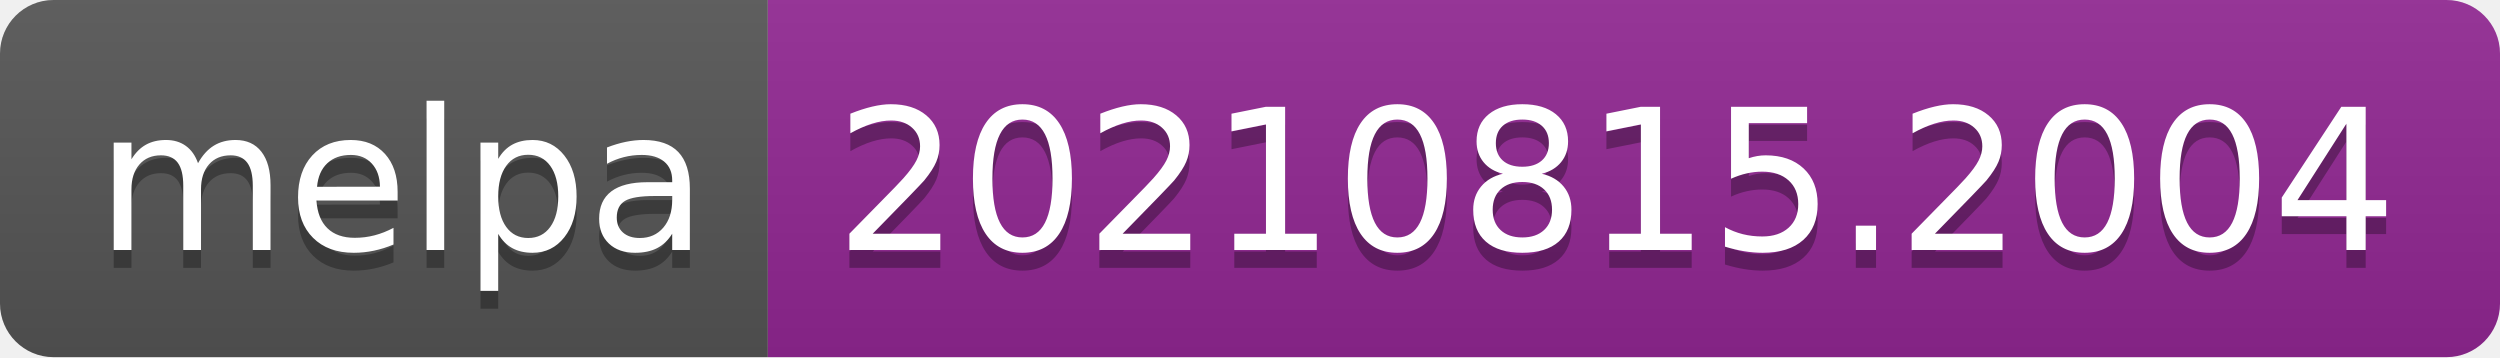
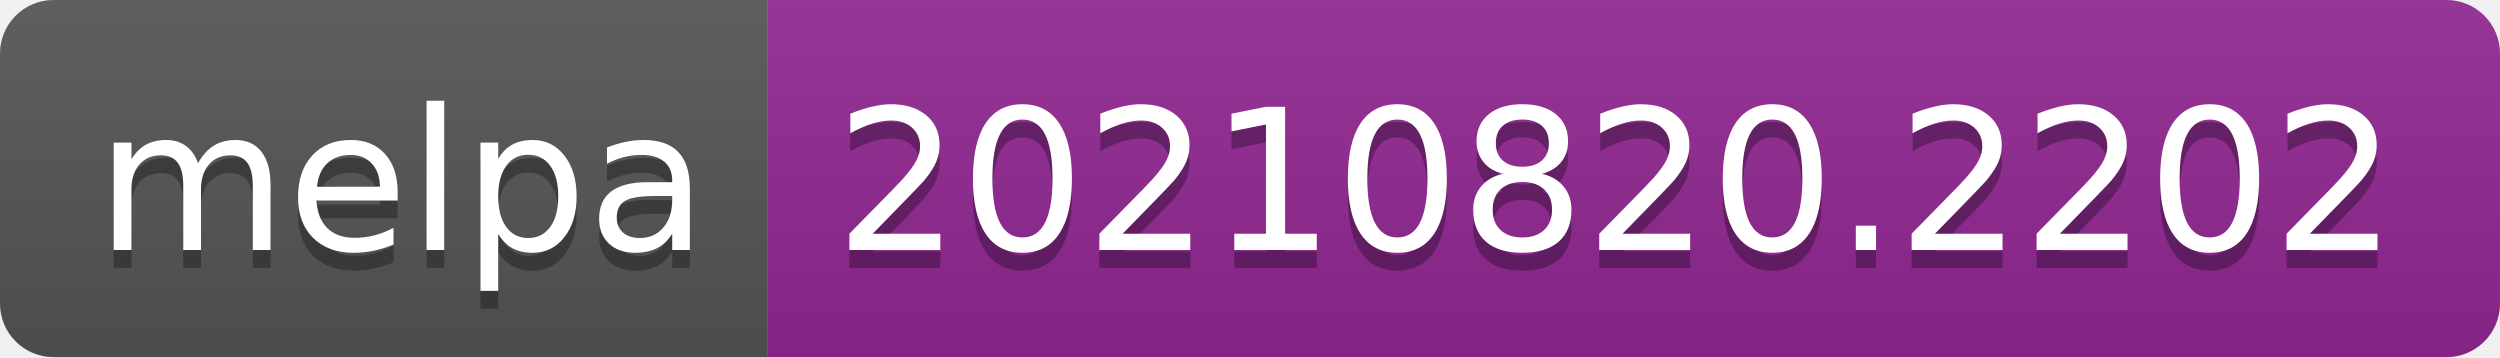
- <svg xmlns="http://www.w3.org/2000/svg" width="140" height="20" role="img" aria-label="melpa: 20210815.2004">
+ <svg xmlns="http://www.w3.org/2000/svg" width="140" height="20" role="img" aria-label="melpa: 20210820.2202">
  <linearGradient id="s" x2="0" y2="100%">
    <stop offset="0" stop-color="#bbb" stop-opacity=".1" />
    <stop offset="1" stop-opacity=".1" />
  </linearGradient>
  <clipPath id="r">
    <rect width="140" height="20" rx="3" fill="#fff" />
  </clipPath>
  <g clip-path="url(#r)">
    <rect width="43" height="20" fill="#555" />
    <rect x="43" width="97" height="20" fill="#922793" />
    <rect width="140" height="20" fill="url(#s)" />
  </g>
  <g fill="#fff" text-anchor="middle" font-family="Verdana,Geneva,DejaVu Sans,sans-serif" text-rendering="geometricPrecision" font-size="110">
    <text aria-hidden="true" x="225" y="150" fill="#010101" fill-opacity=".3" transform="scale(.1)" textLength="330">melpa</text>
    <text x="225" y="140" transform="scale(.1)" fill="#fff" textLength="330">melpa</text>
-     <text aria-hidden="true" x="905" y="150" fill="#010101" fill-opacity=".3" transform="scale(.1)" textLength="870">20210815.2004</text>
-     <text x="905" y="140" transform="scale(.1)" fill="#fff" textLength="870">20210815.2004</text>
+     <text aria-hidden="true" x="905" y="150" fill="#010101" fill-opacity=".3" transform="scale(.1)" textLength="870">20210820.2202</text>
+     <text x="905" y="140" transform="scale(.1)" fill="#fff" textLength="870">20210820.2202</text>
  </g>
</svg>
